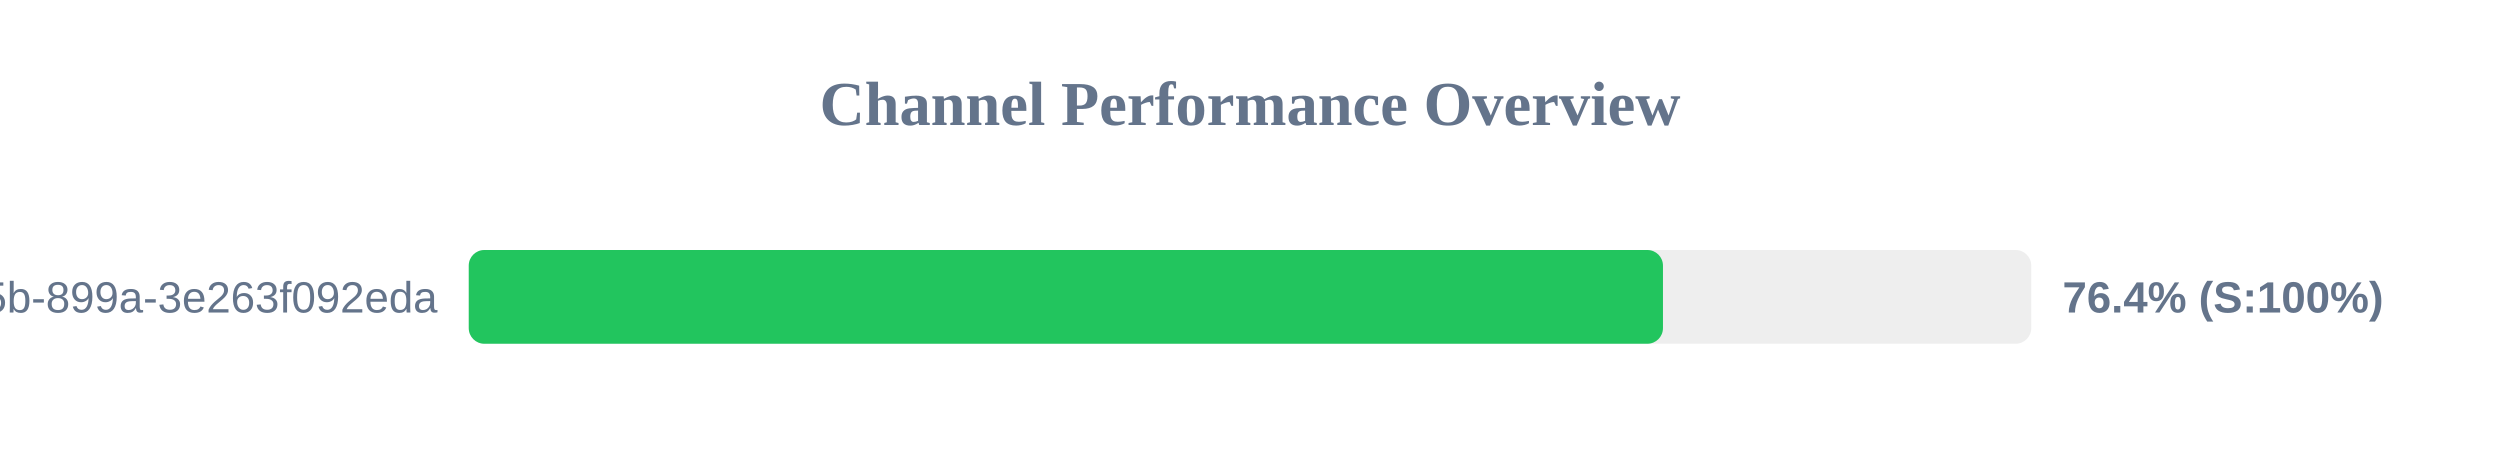
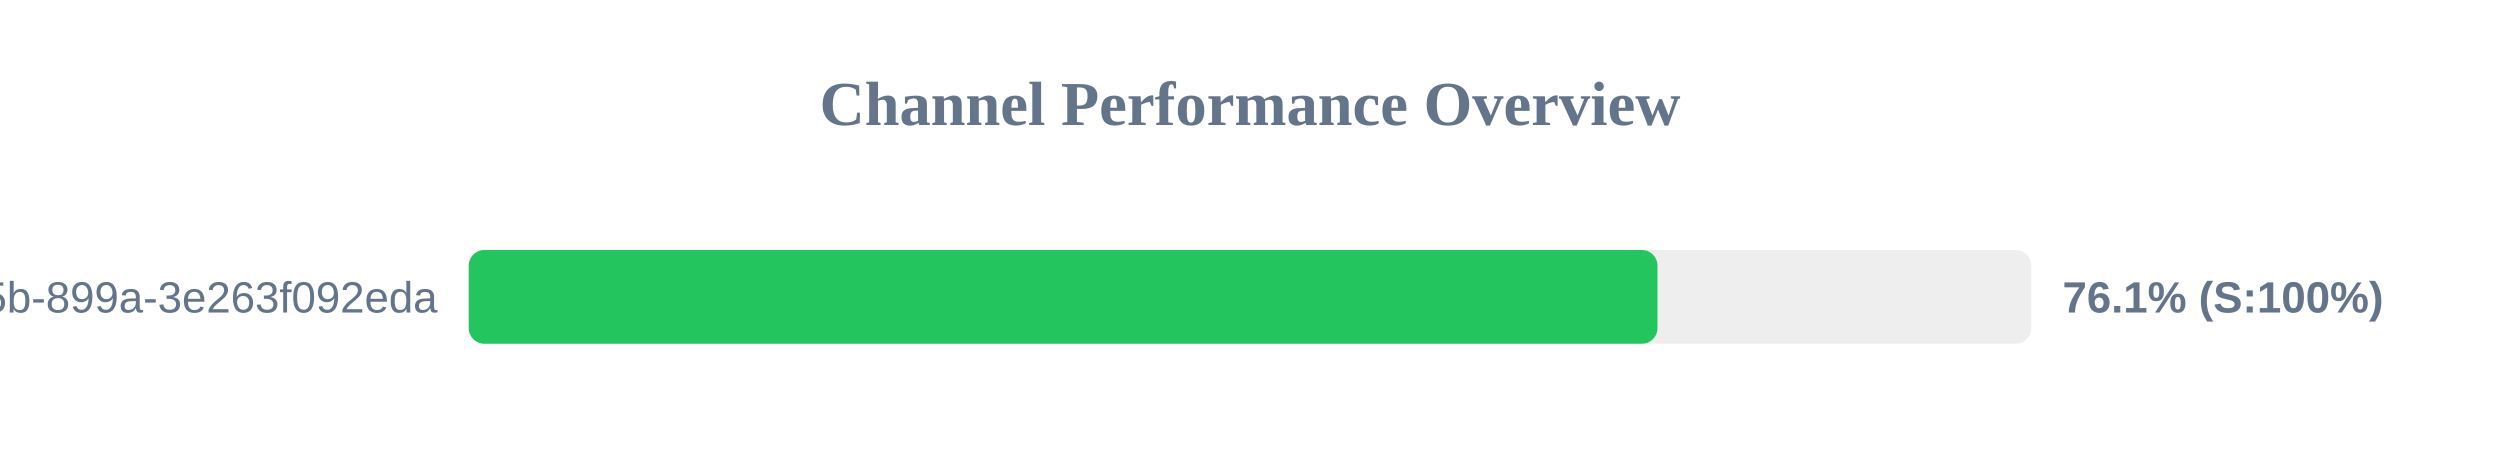
<svg xmlns="http://www.w3.org/2000/svg" width="800" height="150" version="1.1">
  <style>
        .row { font: 14px Arial; fill: #64748b; }
        .score { font: bold 14px Arial; fill: #64748b; }
    </style>
  <text x="400" y="40" text-anchor="middle" font-size="20px" font-weight="bold" fill="#64748b">Channel Performance Overview</text>
  <rect x="150" y="80" width="500" height="30" fill="#eee" rx="5" />
-   <rect x="150" y="80" width="382.15" height="30" fill="#22c55e" rx="5" />
+   <rect x="150" y="80" width="380.4" height="30" fill="#22c55e" rx="5" />
  <text x="140" y="100" text-anchor="end" class="row">?uuid=6bf726db-fb0b-405b-899a-3e263f092eda</text>
-   <text x="660" y="100" text-anchor="start" class="score">76.4% (S:100%)</text>
+   <text x="660" y="100" text-anchor="start" class="score">76.1% (S:100%)</text>
</svg>
